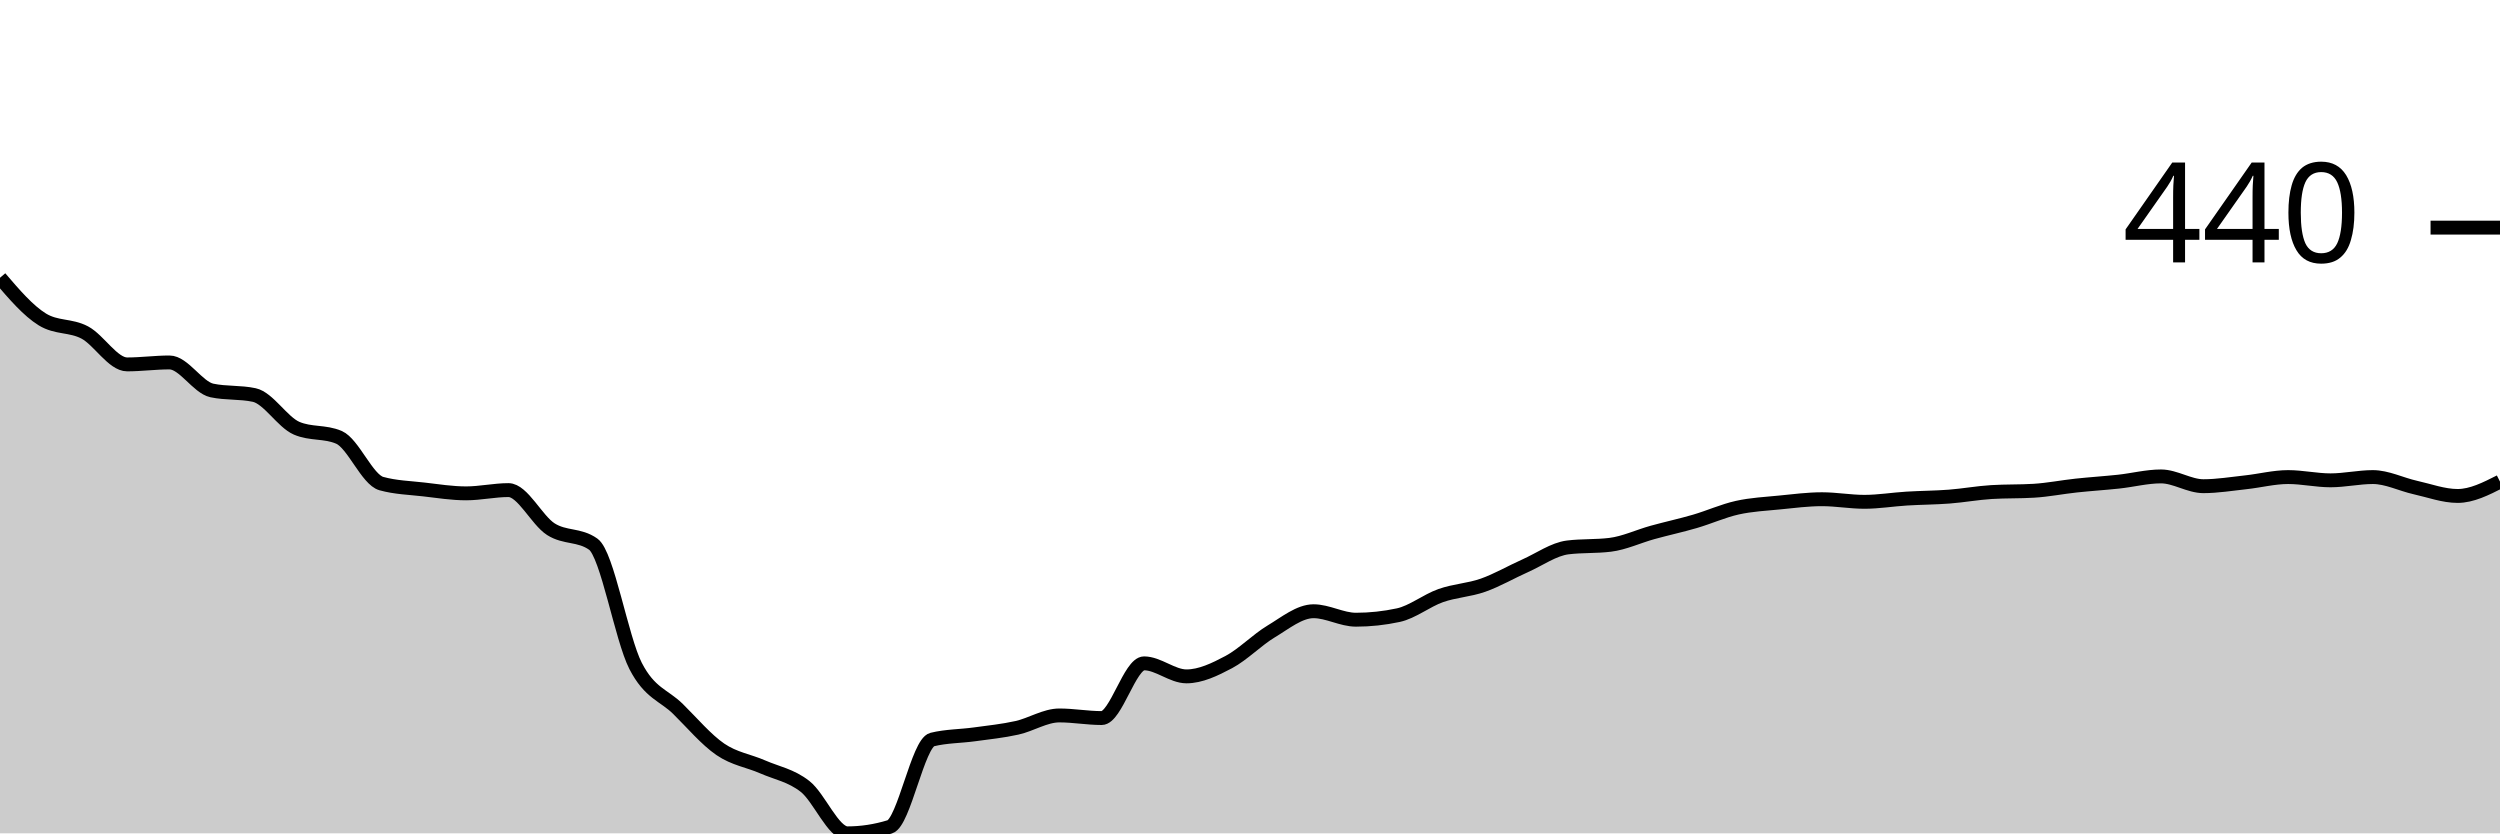
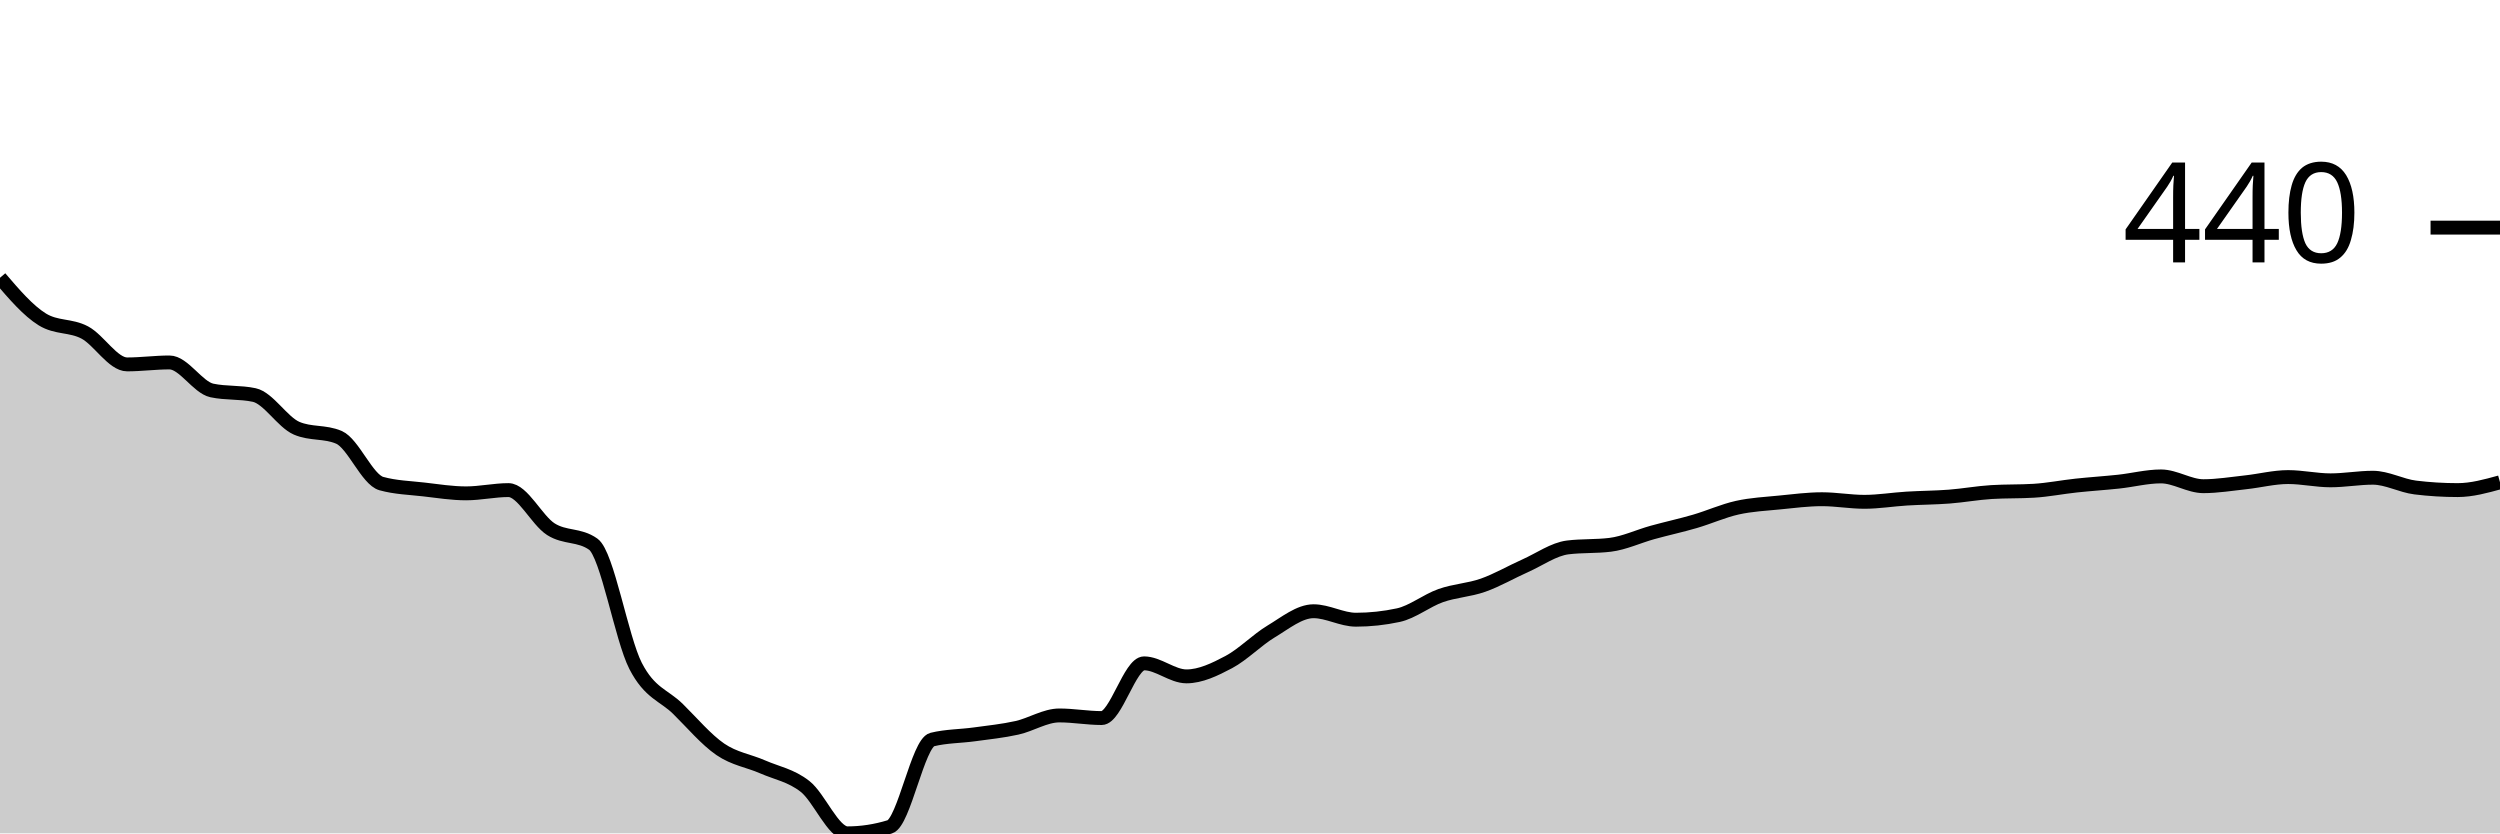
<svg xmlns="http://www.w3.org/2000/svg" viewBox="0 0 180 60">
  <g transform="translate(0,20)">
-     <path class="area" fill="rgba(0, 0, 0, 0.2)" d="M0,0C1.017,1.188,2.034,2.376,3.051,3.001C4.068,3.626,5.085,3.4,6.102,3.939C7.119,4.478,8.136,6.237,9.153,6.237C10.169,6.237,11.186,6.096,12.203,6.096C13.22,6.096,14.237,7.894,15.254,8.113C16.271,8.331,17.288,8.222,18.305,8.441C19.322,8.66,20.339,10.395,21.356,10.832C22.373,11.27,23.39,11.051,24.407,11.489C25.424,11.927,26.441,14.537,27.458,14.818C28.475,15.1,29.492,15.123,30.508,15.24C31.525,15.358,32.542,15.522,33.559,15.522C34.576,15.522,35.593,15.287,36.61,15.287C37.627,15.287,38.644,17.452,39.661,18.101C40.678,18.75,41.695,18.46,42.712,19.179C43.729,19.898,44.746,25.971,45.763,27.948C46.78,29.926,47.797,30.043,48.814,31.043C49.831,32.044,50.847,33.255,51.864,33.951C52.881,34.646,53.898,34.771,54.915,35.217C55.932,35.662,56.949,35.826,57.966,36.624C58.983,37.421,60,40,61.017,40C62.034,40,63.051,39.844,64.068,39.531C65.085,39.218,66.102,33.497,67.119,33.247C68.136,32.997,69.153,33.013,70.169,32.872C71.186,32.732,72.203,32.63,73.22,32.403C74.237,32.177,75.254,31.512,76.271,31.512C77.288,31.512,78.305,31.7,79.322,31.7C80.339,31.7,81.356,27.761,82.373,27.761C83.39,27.761,84.407,28.699,85.424,28.699C86.441,28.699,87.458,28.206,88.475,27.667C89.492,27.128,90.508,26.073,91.525,25.463C92.542,24.853,93.559,24.009,94.576,24.009C95.593,24.009,96.61,24.619,97.627,24.619C98.644,24.619,99.661,24.51,100.678,24.291C101.695,24.072,102.712,23.243,103.729,22.884C104.746,22.524,105.763,22.493,106.78,22.134C107.797,21.774,108.814,21.18,109.831,20.727C110.847,20.274,111.864,19.539,112.881,19.414C113.898,19.289,114.915,19.351,115.932,19.226C116.949,19.101,117.966,18.617,118.983,18.335C120,18.054,121.017,17.835,122.034,17.538C123.051,17.241,124.068,16.78,125.085,16.553C126.102,16.327,127.119,16.28,128.136,16.178C129.153,16.077,130.169,15.944,131.186,15.944C132.203,15.944,133.22,16.131,134.237,16.131C135.254,16.131,136.271,15.959,137.288,15.897C138.305,15.834,139.322,15.834,140.339,15.756C141.356,15.678,142.373,15.49,143.39,15.428C144.407,15.365,145.424,15.397,146.441,15.334C147.458,15.272,148.475,15.068,149.492,14.959C150.508,14.85,151.525,14.787,152.542,14.678C153.559,14.568,154.576,14.302,155.593,14.302C156.61,14.302,157.627,15.006,158.644,15.006C159.661,15.006,160.678,14.834,161.695,14.725C162.712,14.615,163.729,14.349,164.746,14.349C165.763,14.349,166.78,14.584,167.797,14.584C168.814,14.584,169.831,14.349,170.847,14.349C171.864,14.349,172.881,14.873,173.898,15.1C174.915,15.326,175.932,15.709,176.949,15.709C177.966,15.709,178.983,15.193,180,14.678L180,40C178.983,40,177.966,40,176.949,40C175.932,40,174.915,40,173.898,40C172.881,40,171.864,40,170.847,40C169.831,40,168.814,40,167.797,40C166.78,40,165.763,40,164.746,40C163.729,40,162.712,40,161.695,40C160.678,40,159.661,40,158.644,40C157.627,40,156.61,40,155.593,40C154.576,40,153.559,40,152.542,40C151.525,40,150.508,40,149.492,40C148.475,40,147.458,40,146.441,40C145.424,40,144.407,40,143.39,40C142.373,40,141.356,40,140.339,40C139.322,40,138.305,40,137.288,40C136.271,40,135.254,40,134.237,40C133.22,40,132.203,40,131.186,40C130.169,40,129.153,40,128.136,40C127.119,40,126.102,40,125.085,40C124.068,40,123.051,40,122.034,40C121.017,40,120,40,118.983,40C117.966,40,116.949,40,115.932,40C114.915,40,113.898,40,112.881,40C111.864,40,110.847,40,109.831,40C108.814,40,107.797,40,106.78,40C105.763,40,104.746,40,103.729,40C102.712,40,101.695,40,100.678,40C99.661,40,98.644,40,97.627,40C96.61,40,95.593,40,94.576,40C93.559,40,92.542,40,91.525,40C90.508,40,89.492,40,88.475,40C87.458,40,86.441,40,85.424,40C84.407,40,83.39,40,82.373,40C81.356,40,80.339,40,79.322,40C78.305,40,77.288,40,76.271,40C75.254,40,74.237,40,73.22,40C72.203,40,71.186,40,70.169,40C69.153,40,68.136,40,67.119,40C66.102,40,65.085,40,64.068,40C63.051,40,62.034,40,61.017,40C60,40,58.983,40,57.966,40C56.949,40,55.932,40,54.915,40C53.898,40,52.881,40,51.864,40C50.847,40,49.831,40,48.814,40C47.797,40,46.78,40,45.763,40C44.746,40,43.729,40,42.712,40C41.695,40,40.678,40,39.661,40C38.644,40,37.627,40,36.61,40C35.593,40,34.576,40,33.559,40C32.542,40,31.525,40,30.508,40C29.492,40,28.475,40,27.458,40C26.441,40,25.424,40,24.407,40C23.39,40,22.373,40,21.356,40C20.339,40,19.322,40,18.305,40C17.288,40,16.271,40,15.254,40C14.237,40,13.22,40,12.203,40C11.186,40,10.169,40,9.153,40C8.136,40,7.119,40,6.102,40C5.085,40,4.068,40,3.051,40C2.034,40,1.017,40,0,40Z" />
-     <path class="line" stroke="black" fill="none" d="M0,0C1.017,1.188,2.034,2.376,3.051,3.001C4.068,3.626,5.085,3.4,6.102,3.939C7.119,4.478,8.136,6.237,9.153,6.237C10.169,6.237,11.186,6.096,12.203,6.096C13.22,6.096,14.237,7.894,15.254,8.113C16.271,8.331,17.288,8.222,18.305,8.441C19.322,8.66,20.339,10.395,21.356,10.832C22.373,11.27,23.39,11.051,24.407,11.489C25.424,11.927,26.441,14.537,27.458,14.818C28.475,15.1,29.492,15.123,30.508,15.24C31.525,15.358,32.542,15.522,33.559,15.522C34.576,15.522,35.593,15.287,36.61,15.287C37.627,15.287,38.644,17.452,39.661,18.101C40.678,18.75,41.695,18.46,42.712,19.179C43.729,19.898,44.746,25.971,45.763,27.948C46.78,29.926,47.797,30.043,48.814,31.043C49.831,32.044,50.847,33.255,51.864,33.951C52.881,34.646,53.898,34.771,54.915,35.217C55.932,35.662,56.949,35.826,57.966,36.624C58.983,37.421,60,40,61.017,40C62.034,40,63.051,39.844,64.068,39.531C65.085,39.218,66.102,33.497,67.119,33.247C68.136,32.997,69.153,33.013,70.169,32.872C71.186,32.732,72.203,32.63,73.22,32.403C74.237,32.177,75.254,31.512,76.271,31.512C77.288,31.512,78.305,31.7,79.322,31.7C80.339,31.7,81.356,27.761,82.373,27.761C83.39,27.761,84.407,28.699,85.424,28.699C86.441,28.699,87.458,28.206,88.475,27.667C89.492,27.128,90.508,26.073,91.525,25.463C92.542,24.853,93.559,24.009,94.576,24.009C95.593,24.009,96.61,24.619,97.627,24.619C98.644,24.619,99.661,24.51,100.678,24.291C101.695,24.072,102.712,23.243,103.729,22.884C104.746,22.524,105.763,22.493,106.78,22.134C107.797,21.774,108.814,21.18,109.831,20.727C110.847,20.274,111.864,19.539,112.881,19.414C113.898,19.289,114.915,19.351,115.932,19.226C116.949,19.101,117.966,18.617,118.983,18.335C120,18.054,121.017,17.835,122.034,17.538C123.051,17.241,124.068,16.78,125.085,16.553C126.102,16.327,127.119,16.28,128.136,16.178C129.153,16.077,130.169,15.944,131.186,15.944C132.203,15.944,133.22,16.131,134.237,16.131C135.254,16.131,136.271,15.959,137.288,15.897C138.305,15.834,139.322,15.834,140.339,15.756C141.356,15.678,142.373,15.49,143.39,15.428C144.407,15.365,145.424,15.397,146.441,15.334C147.458,15.272,148.475,15.068,149.492,14.959C150.508,14.85,151.525,14.787,152.542,14.678C153.559,14.568,154.576,14.302,155.593,14.302C156.61,14.302,157.627,15.006,158.644,15.006C159.661,15.006,160.678,14.834,161.695,14.725C162.712,14.615,163.729,14.349,164.746,14.349C165.763,14.349,166.78,14.584,167.797,14.584C168.814,14.584,169.831,14.349,170.847,14.349C171.864,14.349,172.881,14.873,173.898,15.1C174.915,15.326,175.932,15.709,176.949,15.709C177.966,15.709,178.983,15.193,180,14.678" />
+     <path class="area" fill="rgba(0, 0, 0, 0.2)" d="M0,0C1.017,1.188,2.034,2.376,3.051,3.001C4.068,3.626,5.085,3.4,6.102,3.939C7.119,4.478,8.136,6.237,9.153,6.237C10.169,6.237,11.186,6.096,12.203,6.096C13.22,6.096,14.237,7.894,15.254,8.113C16.271,8.331,17.288,8.222,18.305,8.441C19.322,8.66,20.339,10.395,21.356,10.832C22.373,11.27,23.39,11.051,24.407,11.489C25.424,11.927,26.441,14.537,27.458,14.818C28.475,15.1,29.492,15.123,30.508,15.24C31.525,15.358,32.542,15.522,33.559,15.522C34.576,15.522,35.593,15.287,36.61,15.287C37.627,15.287,38.644,17.452,39.661,18.101C40.678,18.75,41.695,18.46,42.712,19.179C43.729,19.898,44.746,25.971,45.763,27.948C46.78,29.926,47.797,30.043,48.814,31.043C49.831,32.044,50.847,33.255,51.864,33.951C52.881,34.646,53.898,34.771,54.915,35.217C55.932,35.662,56.949,35.826,57.966,36.624C58.983,37.421,60,40,61.017,40C62.034,40,63.051,39.844,64.068,39.531C65.085,39.218,66.102,33.497,67.119,33.247C68.136,32.997,69.153,33.013,70.169,32.872C71.186,32.732,72.203,32.63,73.22,32.403C74.237,32.177,75.254,31.512,76.271,31.512C77.288,31.512,78.305,31.7,79.322,31.7C80.339,31.7,81.356,27.761,82.373,27.761C83.39,27.761,84.407,28.699,85.424,28.699C86.441,28.699,87.458,28.206,88.475,27.667C89.492,27.128,90.508,26.073,91.525,25.463C92.542,24.853,93.559,24.009,94.576,24.009C95.593,24.009,96.61,24.619,97.627,24.619C98.644,24.619,99.661,24.51,100.678,24.291C101.695,24.072,102.712,23.243,103.729,22.884C104.746,22.524,105.763,22.493,106.78,22.134C107.797,21.774,108.814,21.18,109.831,20.727C110.847,20.274,111.864,19.539,112.881,19.414C113.898,19.289,114.915,19.351,115.932,19.226C116.949,19.101,117.966,18.617,118.983,18.335C120,18.054,121.017,17.835,122.034,17.538C123.051,17.241,124.068,16.78,125.085,16.553C126.102,16.327,127.119,16.28,128.136,16.178C129.153,16.077,130.169,15.944,131.186,15.944C132.203,15.944,133.22,16.131,134.237,16.131C135.254,16.131,136.271,15.959,137.288,15.897C138.305,15.834,139.322,15.834,140.339,15.756C141.356,15.678,142.373,15.49,143.39,15.428C144.407,15.365,145.424,15.397,146.441,15.334C147.458,15.272,148.475,15.068,149.492,14.959C150.508,14.85,151.525,14.787,152.542,14.678C153.559,14.568,154.576,14.302,155.593,14.302C156.61,14.302,157.627,15.006,158.644,15.006C159.661,15.006,160.678,14.834,161.695,14.725C162.712,14.615,163.729,14.349,164.746,14.349C165.763,14.349,166.78,14.584,167.797,14.584C168.814,14.584,169.831,14.396,170.847,14.396C171.864,14.396,172.881,14.975,173.898,15.1C174.915,15.225,175.932,15.287,176.949,15.287C177.966,15.287,178.983,15.006,180,14.725L180,40C178.983,40,177.966,40,176.949,40C175.932,40,174.915,40,173.898,40C172.881,40,171.864,40,170.847,40C169.831,40,168.814,40,167.797,40C166.78,40,165.763,40,164.746,40C163.729,40,162.712,40,161.695,40C160.678,40,159.661,40,158.644,40C157.627,40,156.61,40,155.593,40C154.576,40,153.559,40,152.542,40C151.525,40,150.508,40,149.492,40C148.475,40,147.458,40,146.441,40C145.424,40,144.407,40,143.39,40C142.373,40,141.356,40,140.339,40C139.322,40,138.305,40,137.288,40C136.271,40,135.254,40,134.237,40C133.22,40,132.203,40,131.186,40C130.169,40,129.153,40,128.136,40C127.119,40,126.102,40,125.085,40C124.068,40,123.051,40,122.034,40C121.017,40,120,40,118.983,40C117.966,40,116.949,40,115.932,40C114.915,40,113.898,40,112.881,40C111.864,40,110.847,40,109.831,40C108.814,40,107.797,40,106.78,40C105.763,40,104.746,40,103.729,40C102.712,40,101.695,40,100.678,40C99.661,40,98.644,40,97.627,40C96.61,40,95.593,40,94.576,40C93.559,40,92.542,40,91.525,40C90.508,40,89.492,40,88.475,40C87.458,40,86.441,40,85.424,40C84.407,40,83.39,40,82.373,40C81.356,40,80.339,40,79.322,40C78.305,40,77.288,40,76.271,40C75.254,40,74.237,40,73.22,40C72.203,40,71.186,40,70.169,40C69.153,40,68.136,40,67.119,40C66.102,40,65.085,40,64.068,40C63.051,40,62.034,40,61.017,40C60,40,58.983,40,57.966,40C56.949,40,55.932,40,54.915,40C53.898,40,52.881,40,51.864,40C50.847,40,49.831,40,48.814,40C47.797,40,46.78,40,45.763,40C44.746,40,43.729,40,42.712,40C41.695,40,40.678,40,39.661,40C38.644,40,37.627,40,36.61,40C35.593,40,34.576,40,33.559,40C32.542,40,31.525,40,30.508,40C29.492,40,28.475,40,27.458,40C26.441,40,25.424,40,24.407,40C23.39,40,22.373,40,21.356,40C20.339,40,19.322,40,18.305,40C17.288,40,16.271,40,15.254,40C14.237,40,13.22,40,12.203,40C11.186,40,10.169,40,9.153,40C8.136,40,7.119,40,6.102,40C5.085,40,4.068,40,3.051,40C2.034,40,1.017,40,0,40Z" />
+     <path class="line" stroke="black" fill="none" d="M0,0C1.017,1.188,2.034,2.376,3.051,3.001C4.068,3.626,5.085,3.4,6.102,3.939C7.119,4.478,8.136,6.237,9.153,6.237C10.169,6.237,11.186,6.096,12.203,6.096C13.22,6.096,14.237,7.894,15.254,8.113C16.271,8.331,17.288,8.222,18.305,8.441C19.322,8.66,20.339,10.395,21.356,10.832C22.373,11.27,23.39,11.051,24.407,11.489C25.424,11.927,26.441,14.537,27.458,14.818C28.475,15.1,29.492,15.123,30.508,15.24C31.525,15.358,32.542,15.522,33.559,15.522C34.576,15.522,35.593,15.287,36.61,15.287C37.627,15.287,38.644,17.452,39.661,18.101C40.678,18.75,41.695,18.46,42.712,19.179C43.729,19.898,44.746,25.971,45.763,27.948C46.78,29.926,47.797,30.043,48.814,31.043C49.831,32.044,50.847,33.255,51.864,33.951C52.881,34.646,53.898,34.771,54.915,35.217C55.932,35.662,56.949,35.826,57.966,36.624C58.983,37.421,60,40,61.017,40C62.034,40,63.051,39.844,64.068,39.531C65.085,39.218,66.102,33.497,67.119,33.247C68.136,32.997,69.153,33.013,70.169,32.872C71.186,32.732,72.203,32.63,73.22,32.403C74.237,32.177,75.254,31.512,76.271,31.512C77.288,31.512,78.305,31.7,79.322,31.7C80.339,31.7,81.356,27.761,82.373,27.761C83.39,27.761,84.407,28.699,85.424,28.699C86.441,28.699,87.458,28.206,88.475,27.667C89.492,27.128,90.508,26.073,91.525,25.463C92.542,24.853,93.559,24.009,94.576,24.009C95.593,24.009,96.61,24.619,97.627,24.619C98.644,24.619,99.661,24.51,100.678,24.291C101.695,24.072,102.712,23.243,103.729,22.884C104.746,22.524,105.763,22.493,106.78,22.134C107.797,21.774,108.814,21.18,109.831,20.727C110.847,20.274,111.864,19.539,112.881,19.414C113.898,19.289,114.915,19.351,115.932,19.226C116.949,19.101,117.966,18.617,118.983,18.335C120,18.054,121.017,17.835,122.034,17.538C123.051,17.241,124.068,16.78,125.085,16.553C126.102,16.327,127.119,16.28,128.136,16.178C129.153,16.077,130.169,15.944,131.186,15.944C132.203,15.944,133.22,16.131,134.237,16.131C135.254,16.131,136.271,15.959,137.288,15.897C138.305,15.834,139.322,15.834,140.339,15.756C141.356,15.678,142.373,15.49,143.39,15.428C144.407,15.365,145.424,15.397,146.441,15.334C147.458,15.272,148.475,15.068,149.492,14.959C150.508,14.85,151.525,14.787,152.542,14.678C153.559,14.568,154.576,14.302,155.593,14.302C156.61,14.302,157.627,15.006,158.644,15.006C159.661,15.006,160.678,14.834,161.695,14.725C162.712,14.615,163.729,14.349,164.746,14.349C165.763,14.349,166.78,14.584,167.797,14.584C168.814,14.584,169.831,14.396,170.847,14.396C171.864,14.396,172.881,14.975,173.898,15.1C174.915,15.225,175.932,15.287,176.949,15.287C177.966,15.287,178.983,15.006,180,14.725" />
    <path class="axis-ceiling" stroke-width="1" stroke="black" fill="none" d="M175,-3.611L180,-3.611" />
    <text class="axis-ceiling-label" font-family="sans-serif" text-anchor="end" font-size="10px" x="170" y="-1.111">440</text>
  </g>
</svg>
